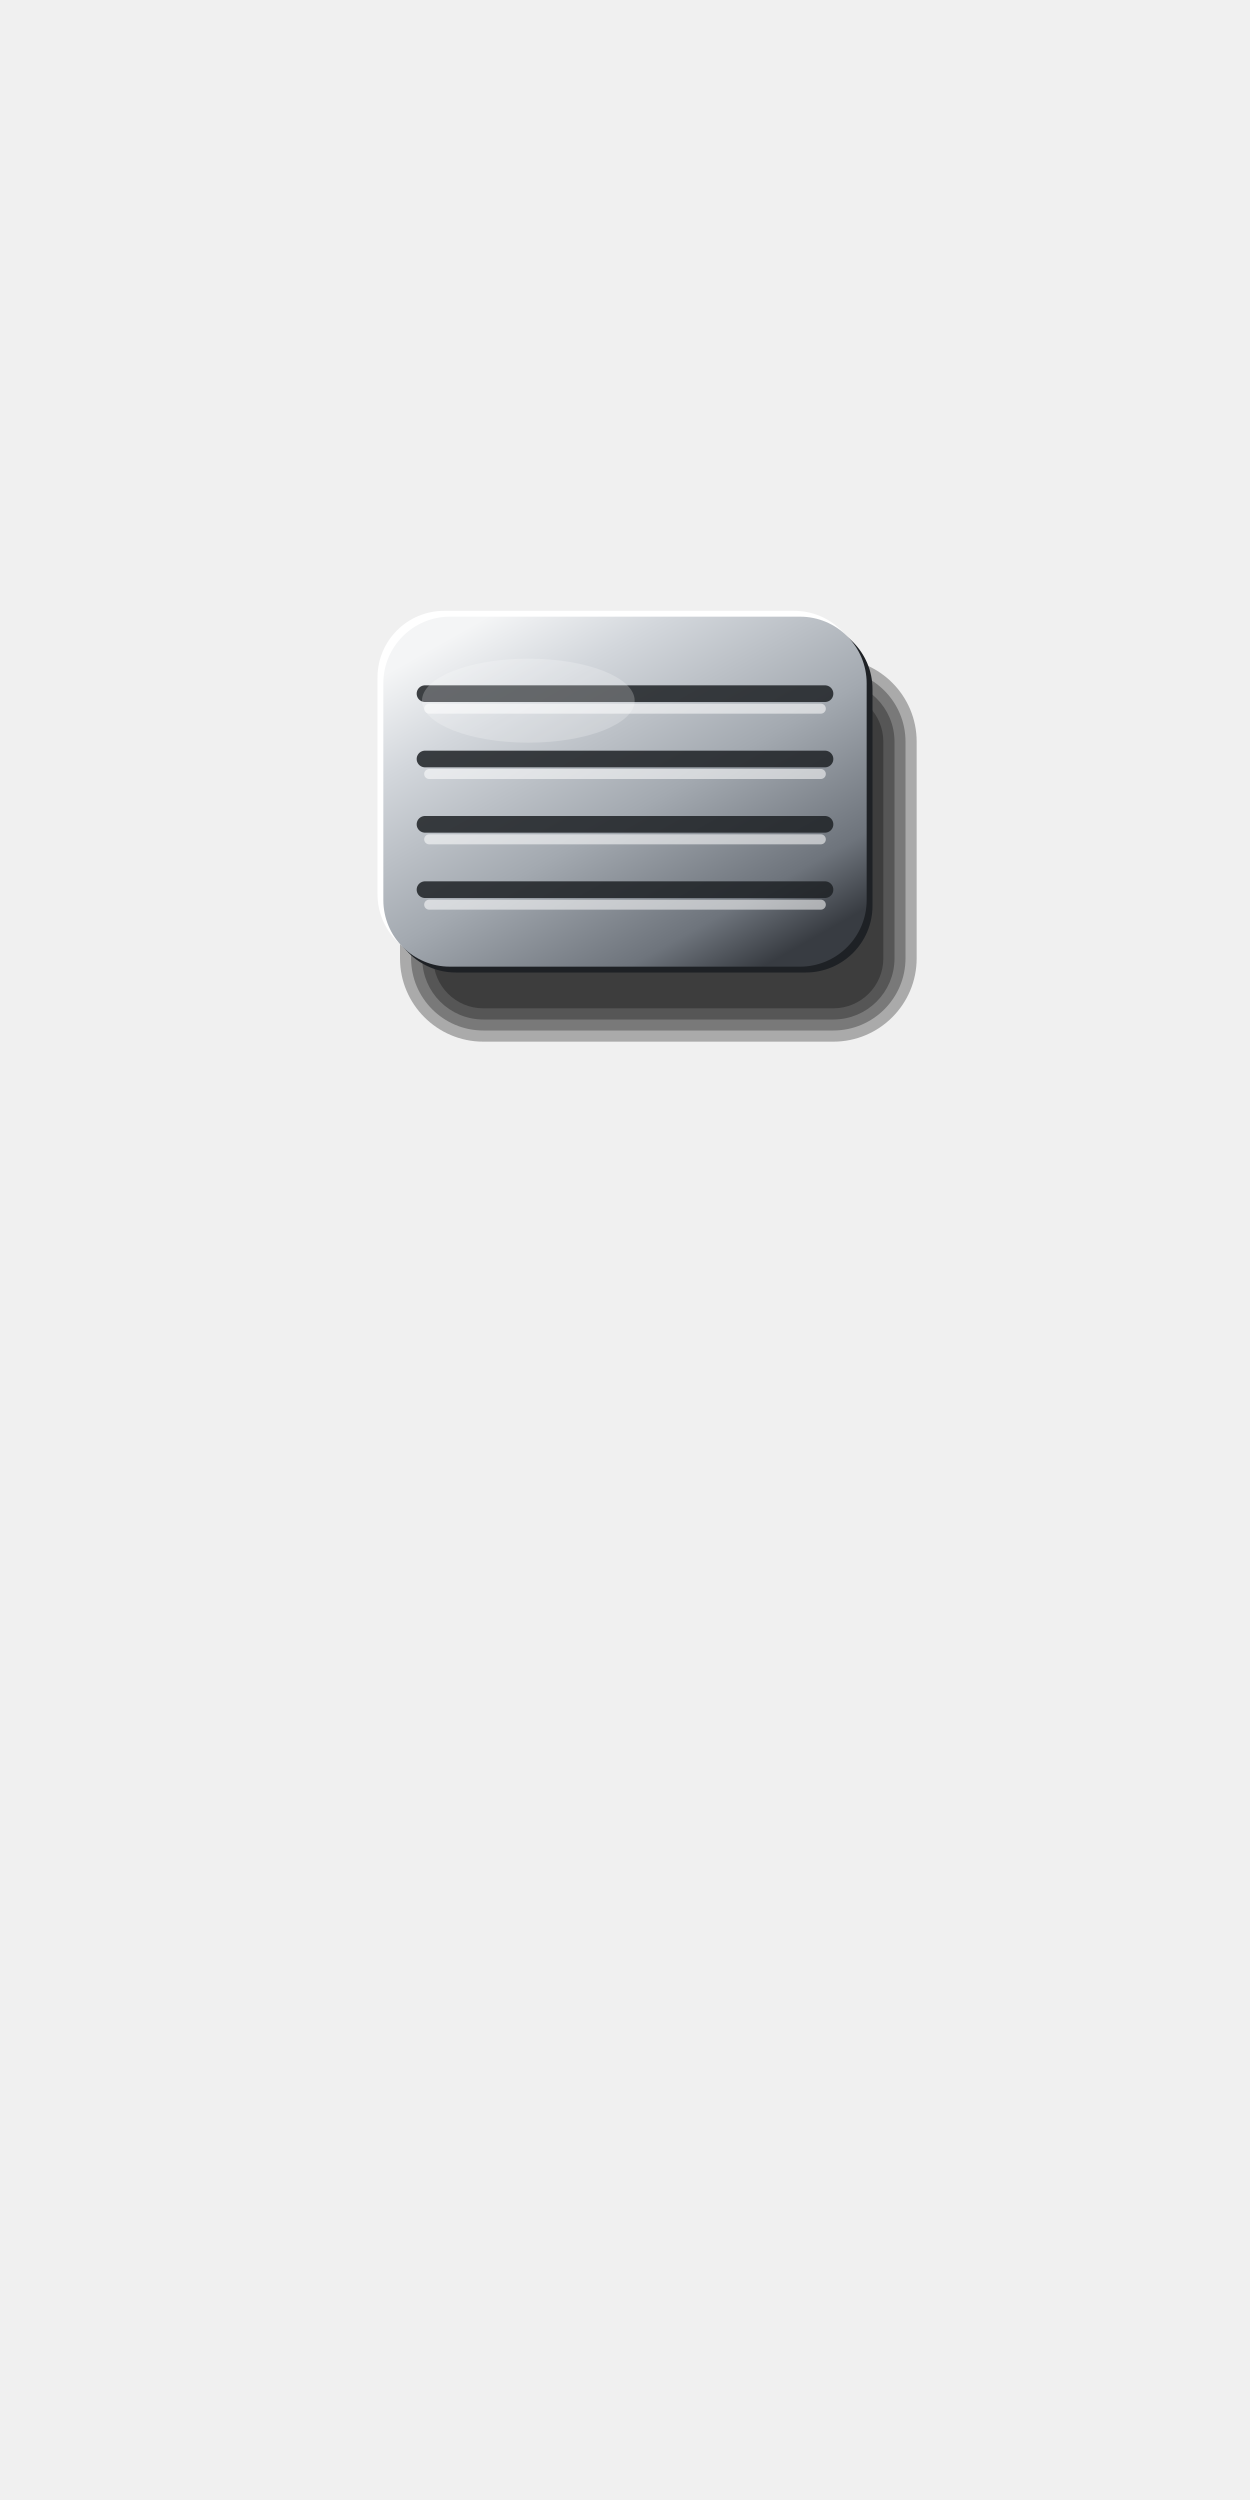
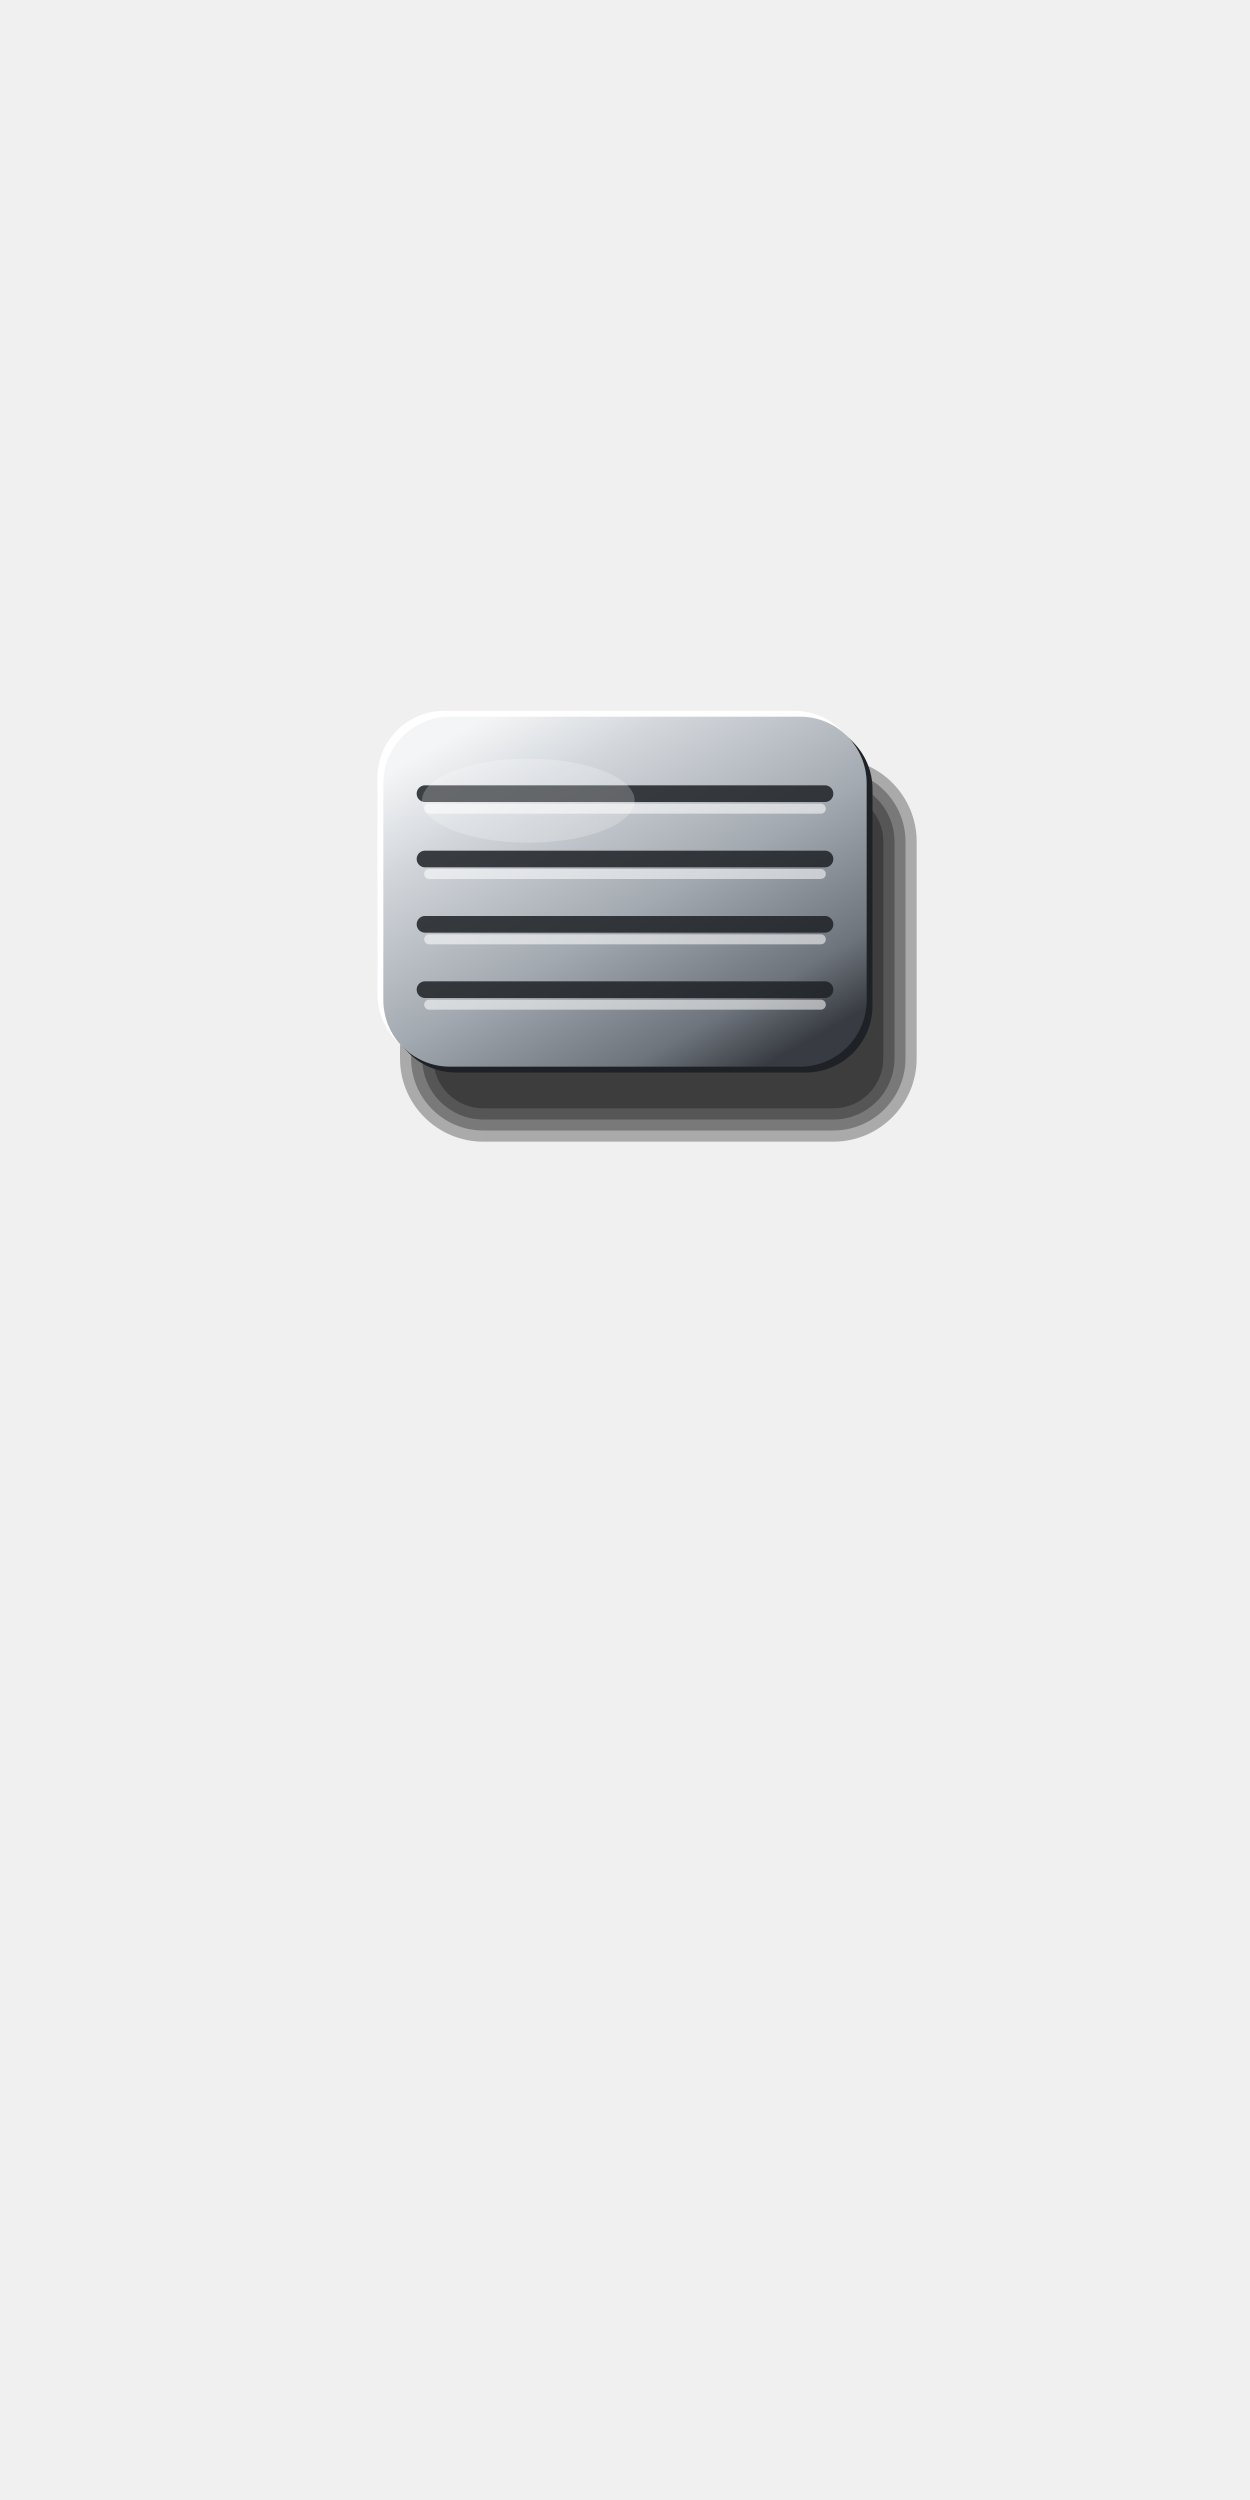
<svg xmlns="http://www.w3.org/2000/svg" viewBox="0 0 150 300" width="150" height="300">
  <defs>
    <linearGradient id="a" x1="0.15" y1="0.05" x2="0.85" y2="0.95">
      <stop offset="0" stop-color="#F4F5F6" />
      <stop offset="0.2" stop-color="#D3D7DC" />
      <stop offset="0.55" stop-color="#A3A9B0" />
      <stop offset="0.85" stop-color="#6E747C" />
      <stop offset="1" stop-color="#383C42" />
    </linearGradient>
  </defs>
-   <rect x="48" y="79" width="62" height="46" rx="10" fill="#000" fill-opacity="0.29" />
-   <rect x="49.33" y="80.33" width="59.33" height="43.33" rx="8.67" fill="#000" fill-opacity="0.29" />
-   <rect x="50.67" y="81.67" width="56.67" height="40.67" rx="7.33" fill="#000" fill-opacity="0.29" />
-   <rect x="52" y="83" width="54" height="38" rx="6" fill="#000" fill-opacity="0.29" />
-   <rect x="45.3" y="73.3" width="58" height="42" rx="8" fill="#FFFFFF" />
-   <rect x="46.7" y="74.7" width="58" height="42" rx="8" fill="#1E2125" />
-   <rect x="46" y="74" width="58" height="42" rx="8" fill="url(#a)" />
-   <line x1="51" y1="83.24" x2="99" y2="83.24" stroke="#1E2125" stroke-opacity="0.85" stroke-width="2" stroke-linecap="round" />
-   <line x1="51.5" y1="85.04" x2="98.5" y2="85.04" stroke="#FFFFFF" stroke-opacity="0.55" stroke-width="1.2" stroke-linecap="round" />
-   <line x1="51" y1="91.08" x2="99" y2="91.08" stroke="#1E2125" stroke-opacity="0.85" stroke-width="2" stroke-linecap="round" />
-   <line x1="51.5" y1="92.88" x2="98.5" y2="92.88" stroke="#FFFFFF" stroke-opacity="0.55" stroke-width="1.2" stroke-linecap="round" />
-   <line x1="51" y1="98.92" x2="99" y2="98.92" stroke="#1E2125" stroke-opacity="0.85" stroke-width="2" stroke-linecap="round" />
-   <line x1="51.5" y1="100.72" x2="98.5" y2="100.72" stroke="#FFFFFF" stroke-opacity="0.55" stroke-width="1.2" stroke-linecap="round" />
-   <line x1="51" y1="106.76" x2="99" y2="106.76" stroke="#1E2125" stroke-opacity="0.85" stroke-width="2" stroke-linecap="round" />
-   <line x1="51.5" y1="108.56" x2="98.5" y2="108.56" stroke="#FFFFFF" stroke-opacity="0.55" stroke-width="1.2" stroke-linecap="round" />
-   <ellipse cx="63.4" cy="84.08" rx="12.76" ry="5.04" fill="#FFFFFF" fill-opacity="0.22" />
+   <rect x="48" y="91" width="62" height="46" rx="10" fill="#000" fill-opacity="0.29" />
+   <rect x="49.33" y="92.33" width="59.33" height="43.33" rx="8.67" fill="#000" fill-opacity="0.29" />
+   <rect x="50.67" y="93.67" width="56.67" height="40.67" rx="7.33" fill="#000" fill-opacity="0.29" />
+   <rect x="52" y="95" width="54" height="38" rx="6" fill="#000" fill-opacity="0.29" />
+   <rect x="45.3" y="85.3" width="58" height="42" rx="8" fill="#FFFFFF" />
+   <rect x="46.7" y="86.7" width="58" height="42" rx="8" fill="#1E2125" />
+   <rect x="46" y="86" width="58" height="42" rx="8" fill="url(#a)" />
+   <line x1="51" y1="95.24" x2="99" y2="95.24" stroke="#1E2125" stroke-opacity="0.85" stroke-width="2" stroke-linecap="round" />
+   <line x1="51.5" y1="97.04" x2="98.5" y2="97.04" stroke="#FFFFFF" stroke-opacity="0.55" stroke-width="1.2" stroke-linecap="round" />
+   <line x1="51" y1="103.08" x2="99" y2="103.08" stroke="#1E2125" stroke-opacity="0.85" stroke-width="2" stroke-linecap="round" />
+   <line x1="51.5" y1="104.88" x2="98.5" y2="104.88" stroke="#FFFFFF" stroke-opacity="0.55" stroke-width="1.2" stroke-linecap="round" />
+   <line x1="51" y1="110.92" x2="99" y2="110.92" stroke="#1E2125" stroke-opacity="0.85" stroke-width="2" stroke-linecap="round" />
+   <line x1="51.5" y1="112.72" x2="98.5" y2="112.72" stroke="#FFFFFF" stroke-opacity="0.55" stroke-width="1.2" stroke-linecap="round" />
+   <line x1="51" y1="118.76" x2="99" y2="118.76" stroke="#1E2125" stroke-opacity="0.85" stroke-width="2" stroke-linecap="round" />
+   <line x1="51.5" y1="120.56" x2="98.5" y2="120.56" stroke="#FFFFFF" stroke-opacity="0.55" stroke-width="1.2" stroke-linecap="round" />
+   <ellipse cx="63.4" cy="96.08" rx="12.76" ry="5.04" fill="#FFFFFF" fill-opacity="0.22" />
</svg>
